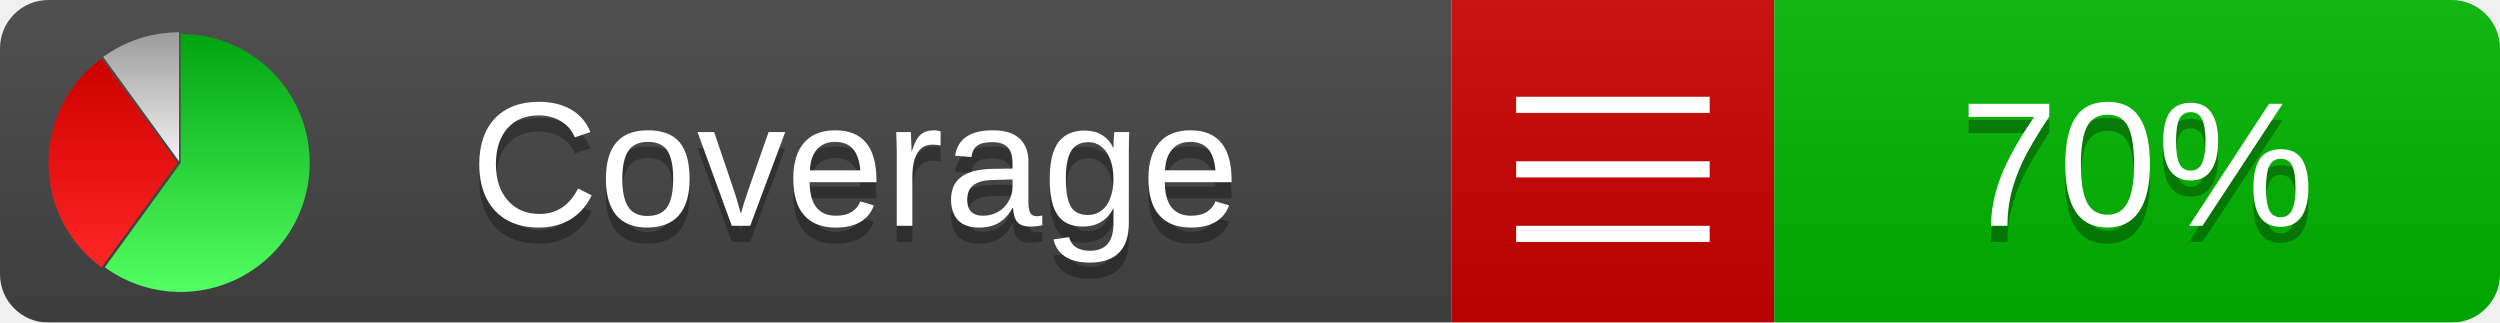
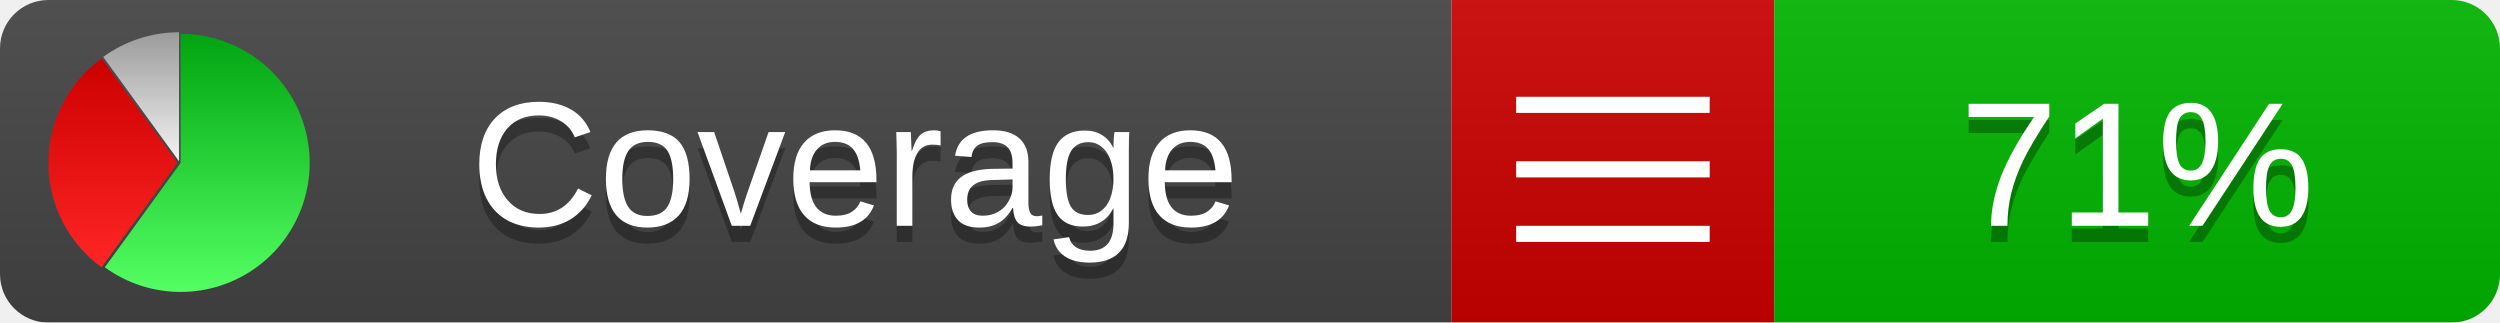
<svg xmlns="http://www.w3.org/2000/svg" xmlns:xlink="http://www.w3.org/1999/xlink" width="155" height="20">
  <style type="text/css">
          
            @keyframes fadeout {
              0 % { visibility: visible; opacity: 1; }
              40% { visibility: visible; opacity: 1; }
              50% { visibility: hidden; opacity: 0; }
              90% { visibility: hidden; opacity: 0; }
              100% { visibility: visible; opacity: 1; }
            }
            @keyframes fadein {
              0% { visibility: hidden; opacity: 0; }
              40% { visibility: hidden; opacity: 0; }
              50% { visibility: visible; opacity: 1; }
              90% { visibility: visible; opacity: 1; }
              100% { visibility: hidden; opacity: 0; }
            }
            .linecoverage {
                animation-duration: 10s;
                animation-name: fadeout;
                animation-iteration-count: infinite;
            }
            .branchcoverage {
                animation-duration: 10s;
                animation-name: fadein;
                animation-iteration-count: infinite;
            }
          
    </style>
  <defs>
    <linearGradient id="gradient" x2="0" y2="100%">
      <stop offset="0" stop-color="#bbb" stop-opacity=".1" />
      <stop offset="1" stop-opacity=".1" />
    </linearGradient>
    <linearGradient id="green" x2="0" y2="100%">
      <stop offset="0" stop-color="#00A410" />
      <stop offset="1" stop-color="#53FF63" />
    </linearGradient>
    <linearGradient id="red" x2="0" y2="100%">
      <stop offset="0" stop-color="#C00" />
      <stop offset="1" stop-color="#FF2525" />
    </linearGradient>
    <linearGradient id="gray" x2="0" y2="100%">
      <stop offset="0" stop-color="#9B9B9B" />
      <stop offset="1" stop-color="#F3F3F3" />
    </linearGradient>
    <mask id="mask">
      <rect width="155" height="20" rx="3" fill="#fff" />
    </mask>
    <g id="icon">
      <path style="fill:url(#green);" d="M205,202.5 l0,-200 a200,200 0 1,1 -117.558,361.803 z" />
      <path style="fill:url(#red);" d="M200,202.5 l-117.558,161.803 a200,200 0 0,1 0,-323.607 z" />
      <path style="fill:url(#gray);" d="M202.5,200 l-117.558,-161.803 a200,200 0 0,1 117.558,-38.196 z" />
    </g>
  </defs>
  <g mask="url(#mask)">
    <rect x="0" y="0" width="90" height="20" fill="#444" />
    <rect x="90" y="0" width="20" height="20" fill="#c00" />
    <rect x="110" y="0" width="45" height="20" fill="#00B600" />
    <rect x="0" y="0" width="155" height="20" fill="url(#gradient)" />
  </g>
  <g>
    <path class="" stroke="#fff" d="M94 6.5 h12 M94 10.5 h12 M94 14.5 h12" />
  </g>
  <g fill="#fff" text-anchor="middle" font-family="Verdana,Arial,Geneva,sans-serif" font-size="11">
    <a xlink:href="https://github.com/danielpalme/ReportGenerator" target="_top">
      <use xlink:href="#icon" transform="translate(3,2) scale(.04)" />
    </a>
    <text x="53" y="15" fill="#010101" fill-opacity=".3">Coverage</text>
    <text x="53" y="14" fill="#fff">Coverage</text>
-     <text class="" x="132.5" y="15" fill="#010101" fill-opacity=".3">70%</text>
-     <text class="" x="132.5" y="14">70%</text>
+     <text class="" x="132.5" y="15" fill="#010101" fill-opacity=".3">71%</text>
+     <text class="" x="132.5" y="14">71%</text>
  </g>
  <g>
    <rect class="" x="90" y="0" width="65" height="20" fill-opacity="0" />
  </g>
</svg>
